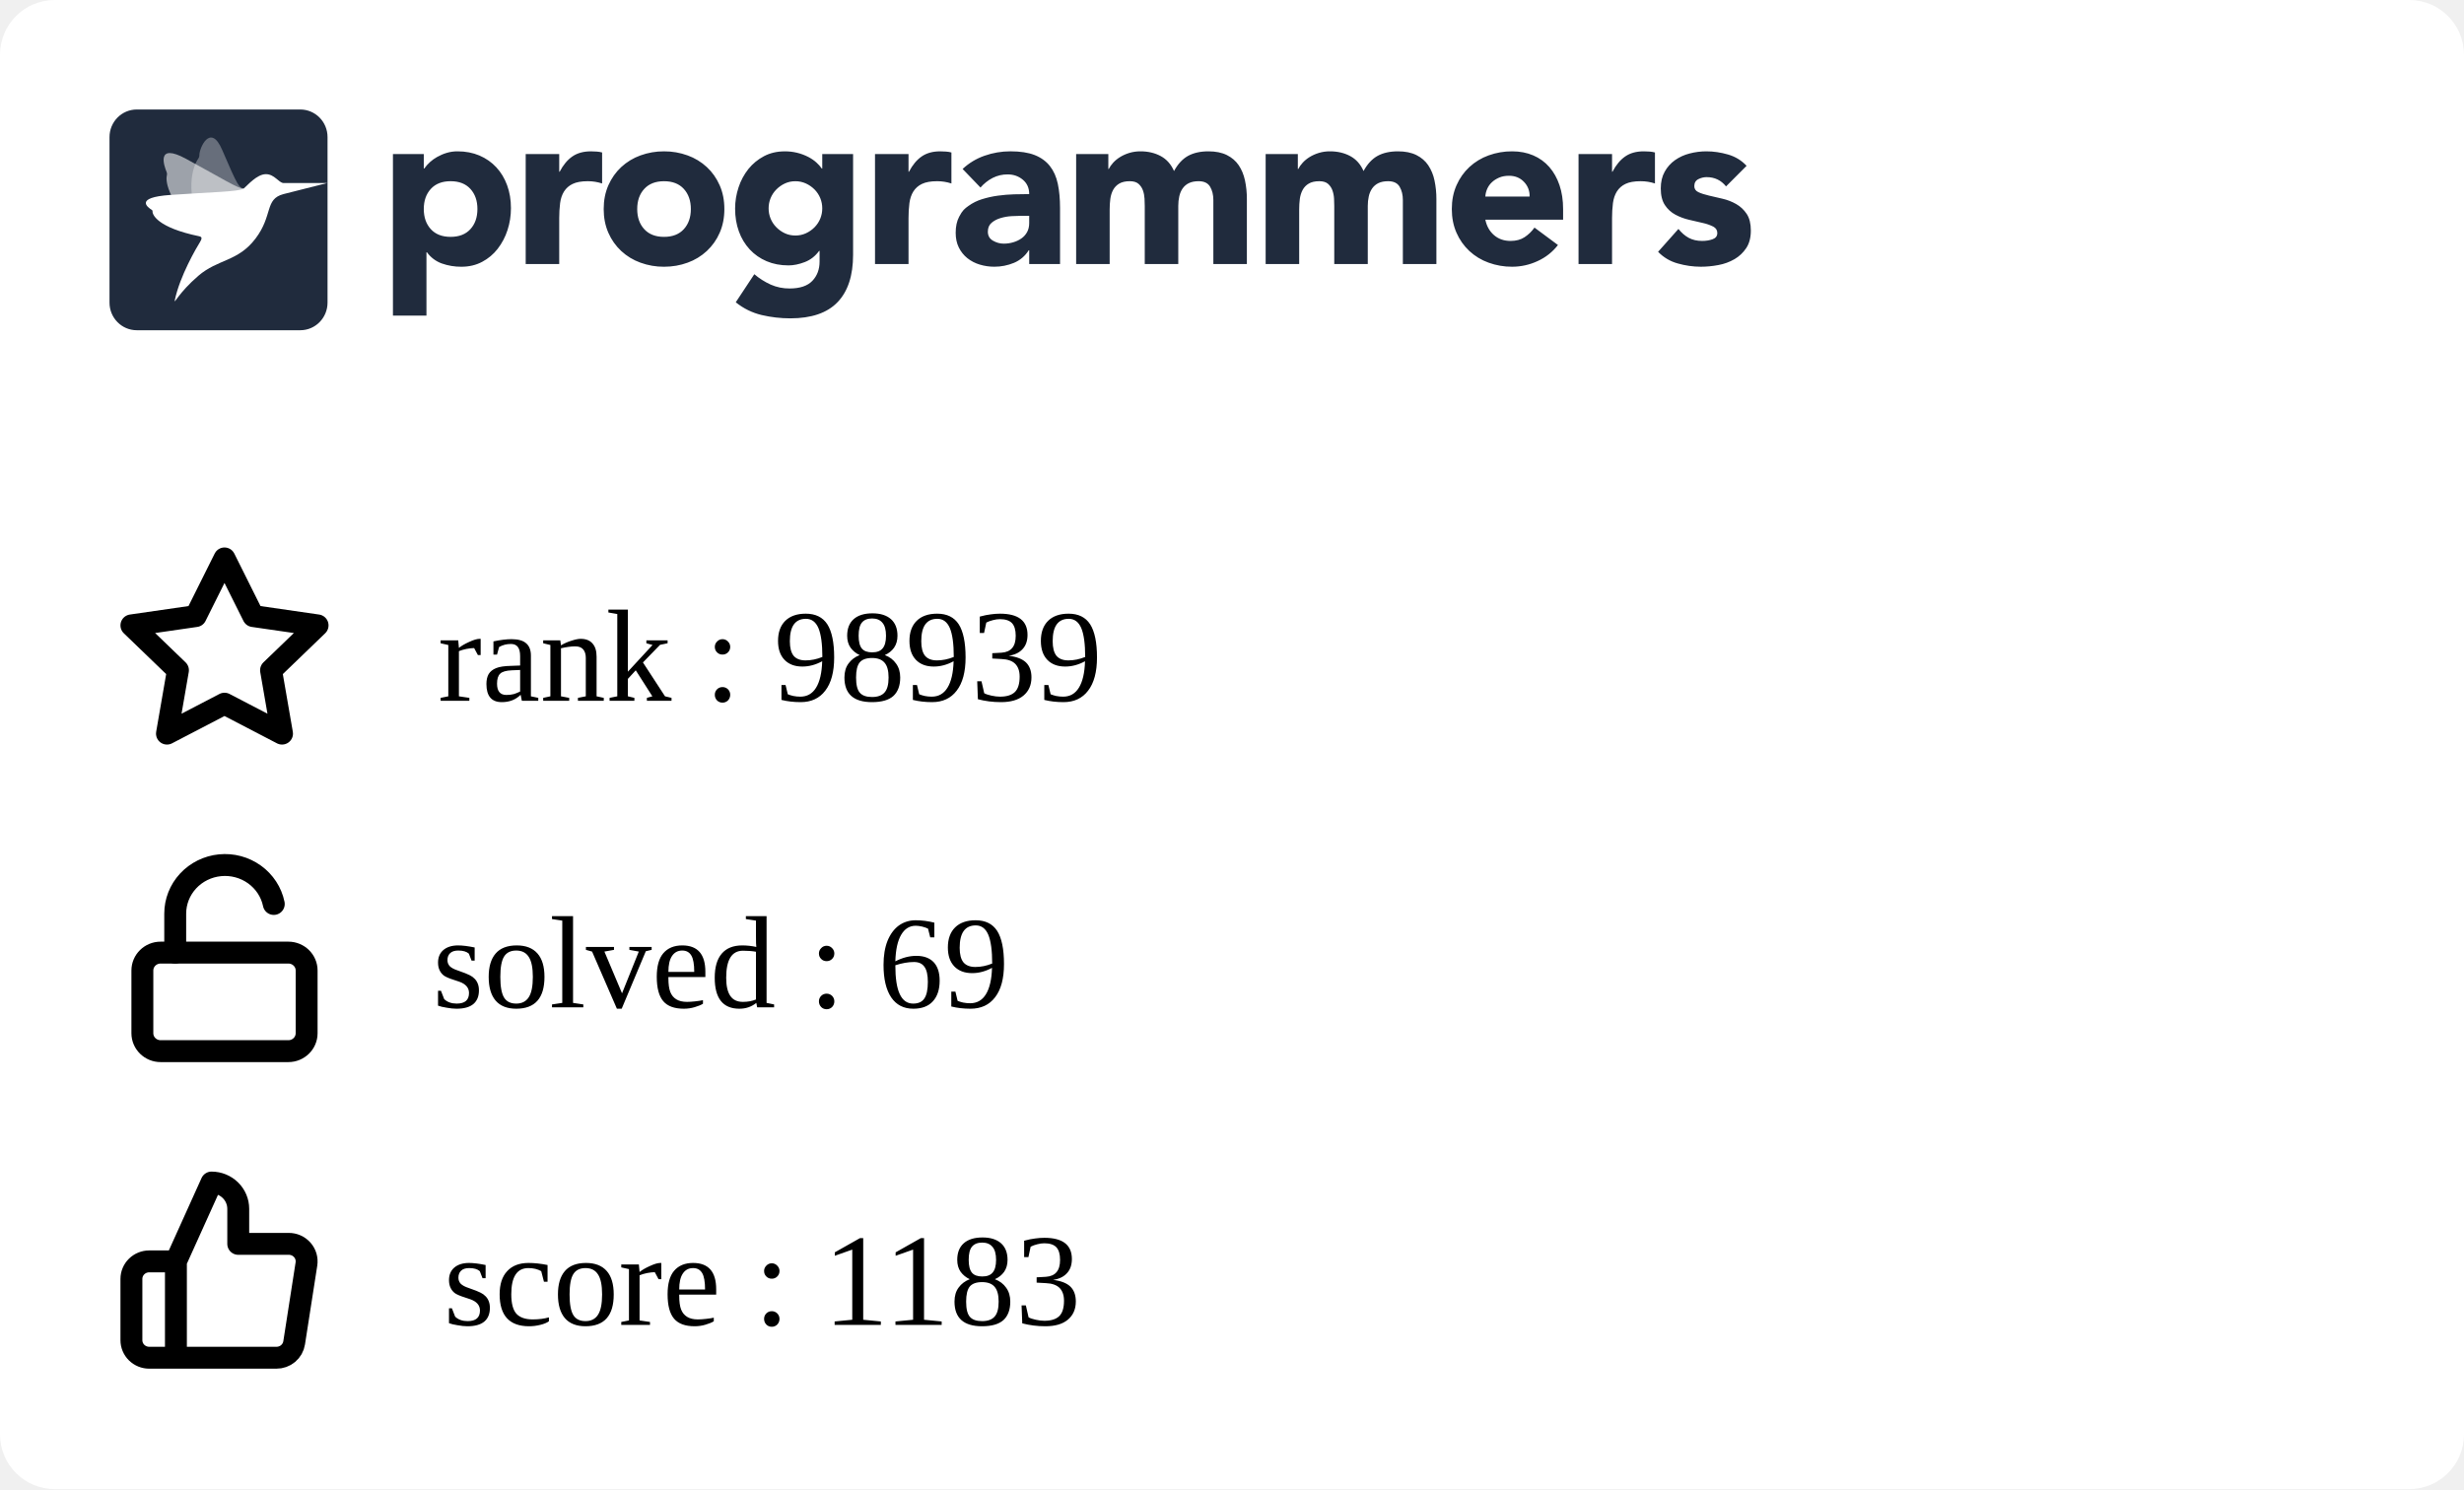
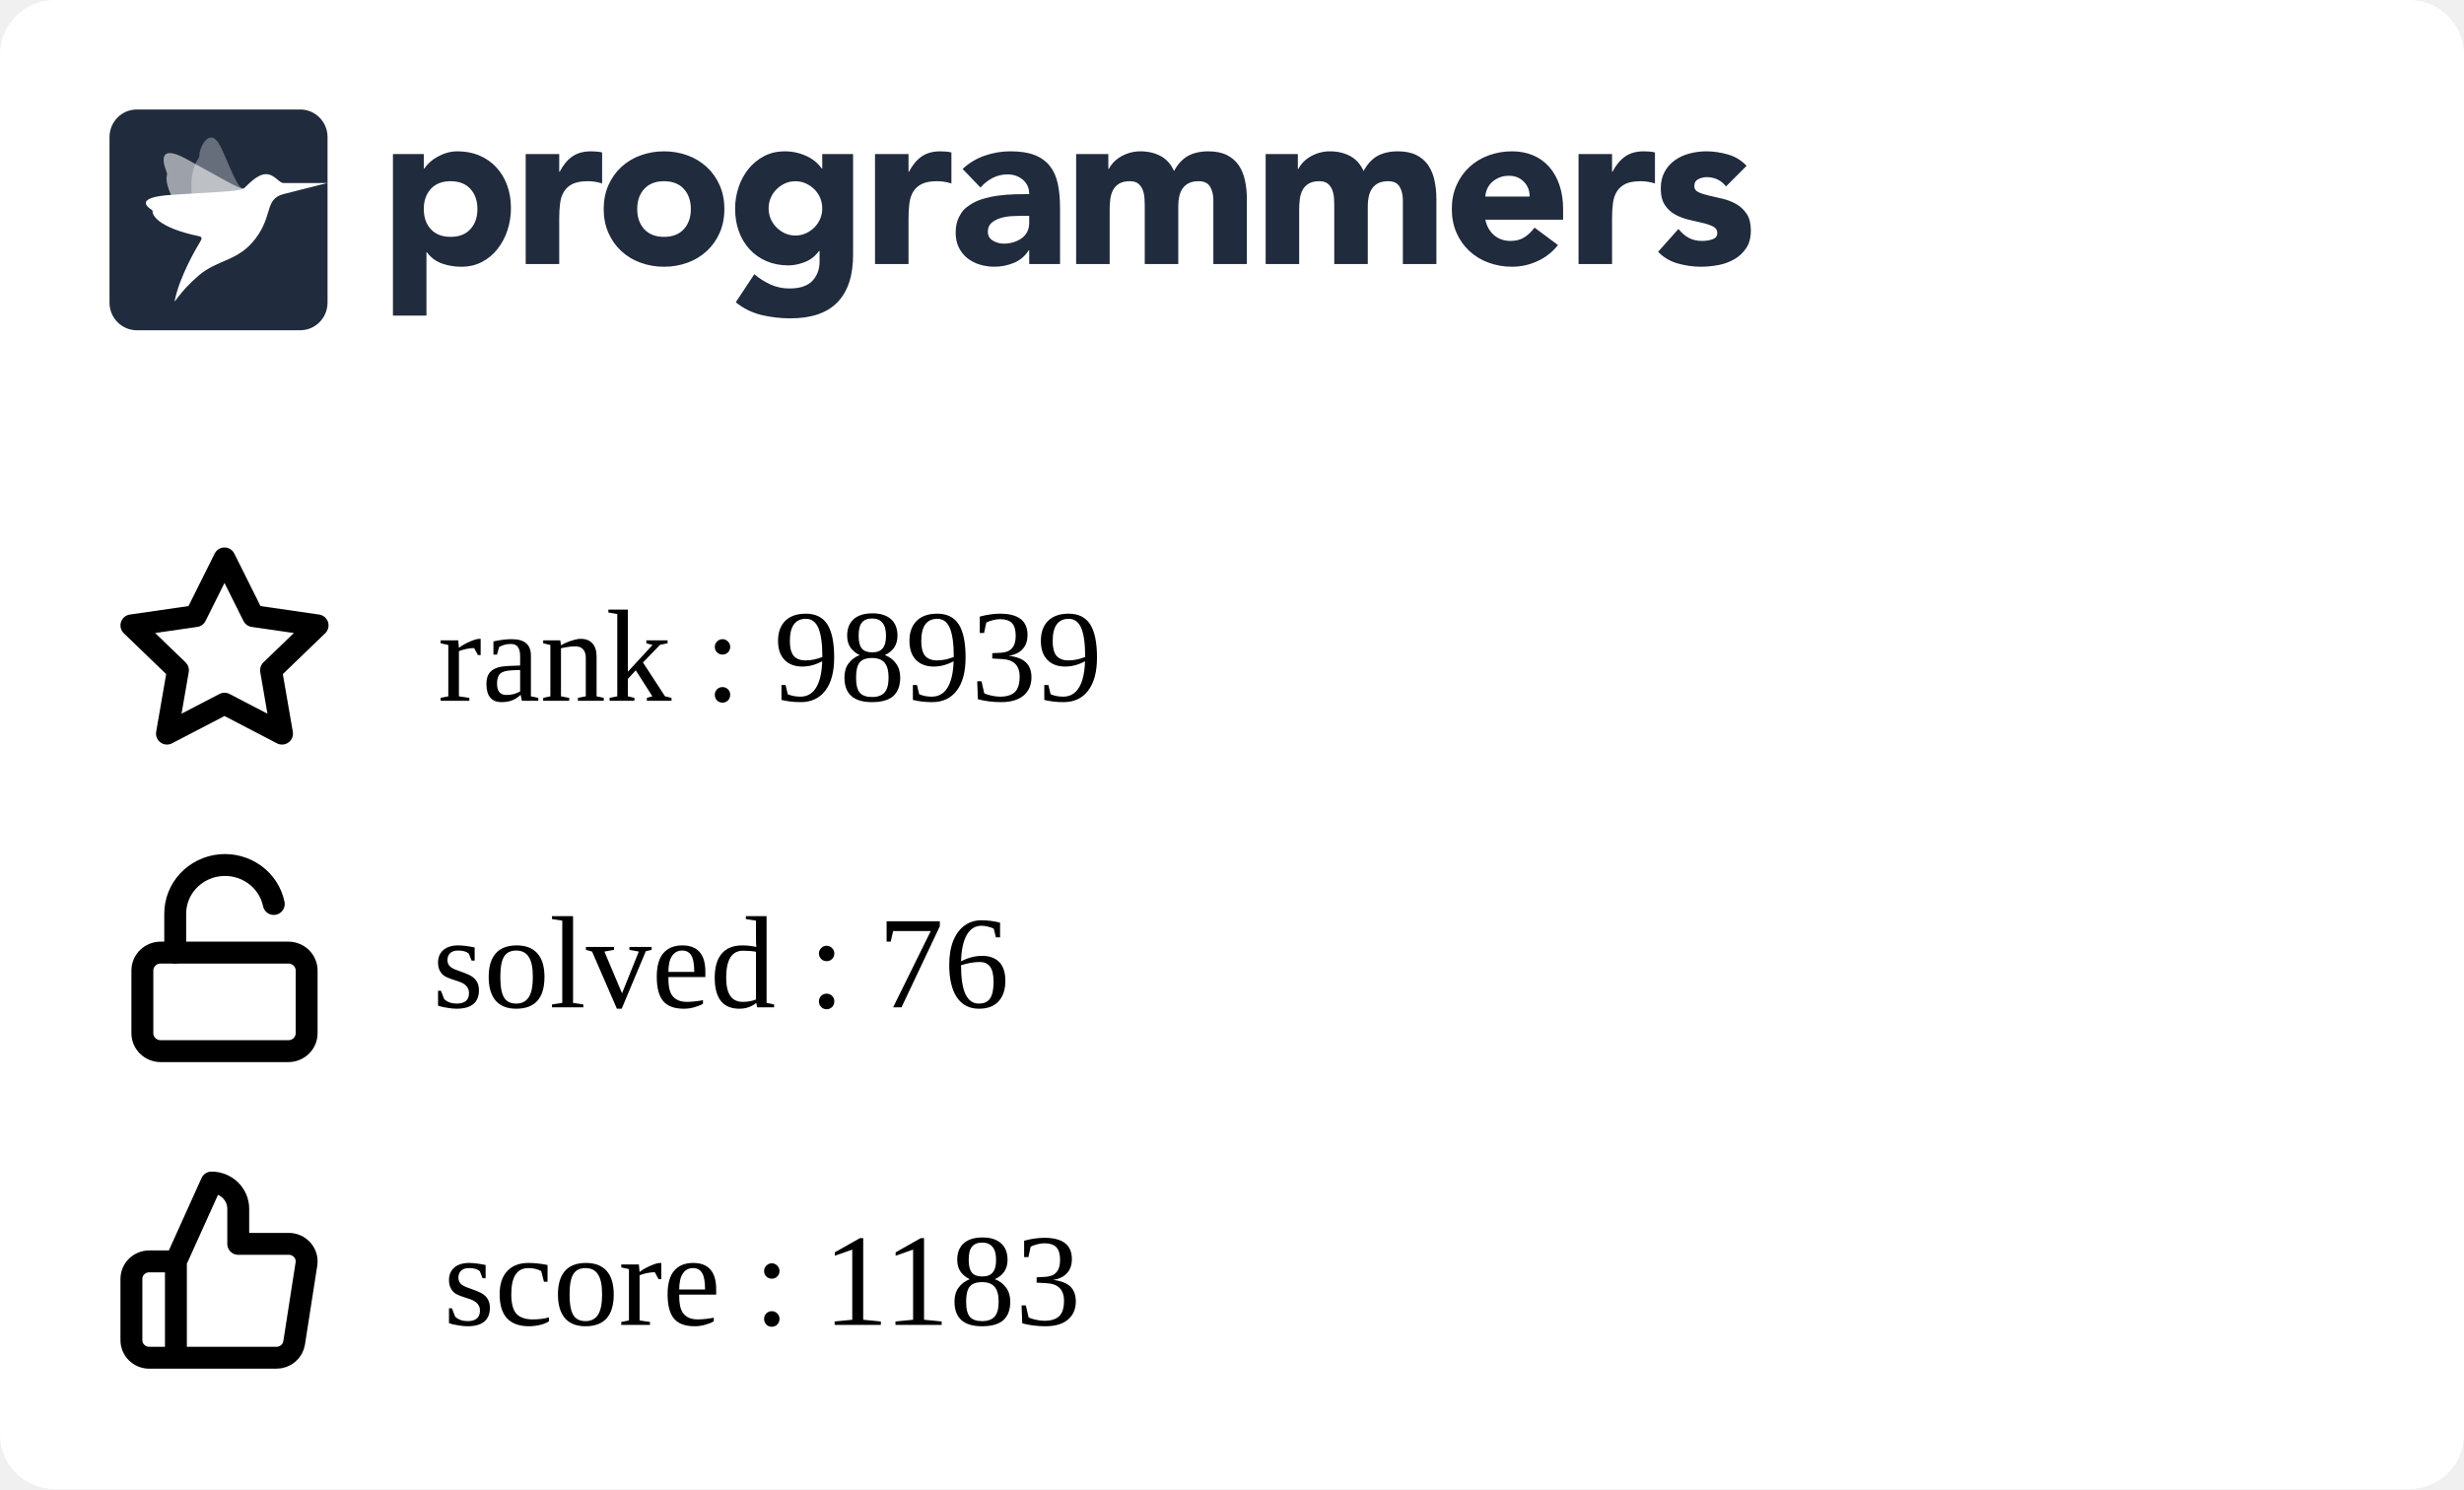
<svg xmlns="http://www.w3.org/2000/svg" width="225" height="136" viewBox="0 0 225 136" fill="none">
  <g clip-path="url(#clip0_849_5838)">
    <rect width="225" height="136" rx="5" fill="white" />
    <g clip-path="url(#clip1_849_5838)">
      <path fill-rule="evenodd" clip-rule="evenodd" d="M35.882 14.07H38.698V15.392H38.739C39.047 14.959 39.448 14.599 39.912 14.338C40.187 14.182 40.477 14.057 40.779 13.966C41.103 13.868 41.44 13.819 41.779 13.821C42.514 13.821 43.181 13.949 43.779 14.203C44.378 14.459 44.892 14.817 45.32 15.279C45.748 15.739 46.078 16.287 46.309 16.921C46.541 17.555 46.657 18.25 46.657 19.008C46.657 19.711 46.551 20.382 46.34 21.023C46.143 21.639 45.839 22.216 45.442 22.728C45.06 23.22 44.576 23.625 44.024 23.915C43.466 24.212 42.833 24.361 42.126 24.361C41.518 24.365 40.914 24.264 40.34 24.061C39.795 23.864 39.322 23.508 38.984 23.038H38.942V28.824H35.882V14.07ZM38.698 19.09C38.698 19.848 38.912 20.461 39.341 20.93C39.769 21.398 40.371 21.632 41.147 21.632C41.923 21.632 42.525 21.398 42.953 20.93C43.381 20.462 43.595 19.849 43.596 19.09C43.596 18.333 43.382 17.72 42.953 17.251C42.524 16.783 41.922 16.549 41.147 16.549C40.372 16.549 39.77 16.784 39.341 17.252C38.912 17.72 38.698 18.333 38.698 19.091M48.004 14.071H51.065V15.682H51.106C51.432 15.062 51.819 14.597 52.269 14.287C52.718 13.977 53.283 13.822 53.963 13.822C54.14 13.822 54.317 13.829 54.493 13.843C54.67 13.857 54.833 13.884 54.982 13.925V16.756C54.561 16.618 54.12 16.548 53.676 16.549C53.092 16.549 52.63 16.632 52.289 16.798C51.966 16.949 51.693 17.189 51.504 17.49C51.319 17.787 51.2 18.141 51.146 18.555C51.091 19.007 51.063 19.462 51.065 19.918V24.112H48.004V14.071ZM55.126 19.091C55.126 18.293 55.269 17.57 55.554 16.922C55.84 16.275 56.232 15.72 56.728 15.258C57.235 14.79 57.832 14.428 58.483 14.194C59.172 13.943 59.902 13.817 60.636 13.822C61.37 13.817 62.099 13.943 62.789 14.194C63.44 14.428 64.037 14.79 64.543 15.258C65.041 15.72 65.432 16.275 65.717 16.922C66.003 17.568 66.145 18.292 66.145 19.091C66.145 19.891 66.003 20.614 65.717 21.261C65.445 21.89 65.045 22.456 64.543 22.924C64.037 23.393 63.44 23.756 62.789 23.989C62.115 24.237 61.398 24.361 60.636 24.361C59.902 24.366 59.173 24.24 58.483 23.989C57.832 23.756 57.235 23.394 56.728 22.925C56.227 22.457 55.827 21.891 55.554 21.262C55.269 20.613 55.126 19.89 55.126 19.091ZM58.187 19.091C58.187 19.849 58.401 20.462 58.83 20.931C59.259 21.399 59.861 21.633 60.636 21.633C61.411 21.633 62.013 21.399 62.442 20.931C62.87 20.463 63.085 19.85 63.085 19.091C63.085 18.334 62.87 17.721 62.442 17.252C62.013 16.784 61.411 16.55 60.636 16.55C59.861 16.55 59.259 16.784 58.83 17.253C58.401 17.721 58.187 18.334 58.187 19.092M77.9 23.267C77.9 25.168 77.427 26.61 76.482 27.596C75.537 28.581 74.098 29.074 72.167 29.074C71.287 29.074 70.41 28.973 69.554 28.773C68.686 28.567 67.877 28.168 67.186 27.606L68.88 25.044C69.333 25.428 69.838 25.748 70.38 25.994C70.923 26.233 71.511 26.352 72.105 26.346C73.043 26.346 73.734 26.115 74.176 25.653C74.618 25.192 74.84 24.603 74.84 23.886V22.915H74.798C74.444 23.397 74.006 23.738 73.482 23.938C72.959 24.138 72.466 24.238 72.003 24.238C71.268 24.238 70.602 24.111 70.003 23.856C69.419 23.61 68.893 23.244 68.462 22.781C68.025 22.305 67.688 21.747 67.473 21.138C67.241 20.505 67.126 19.809 67.126 19.051C67.126 18.391 67.233 17.735 67.442 17.109C67.64 16.502 67.944 15.935 68.34 15.435C68.728 14.953 69.211 14.556 69.758 14.267C70.316 13.972 70.949 13.823 71.656 13.823C72.409 13.816 73.151 13.993 73.819 14.339C74.106 14.491 74.351 14.659 74.554 14.846C74.738 15.009 74.902 15.193 75.043 15.394H75.084V14.07H77.9V23.267ZM70.187 19.031C70.183 19.676 70.436 20.297 70.891 20.756C71.115 20.983 71.377 21.168 71.666 21.303C71.958 21.441 72.281 21.51 72.635 21.51C72.976 21.51 73.296 21.441 73.595 21.304C73.894 21.166 74.156 20.983 74.38 20.756C74.835 20.297 75.088 19.676 75.084 19.031C75.088 18.385 74.835 17.764 74.38 17.305C74.153 17.077 73.887 16.892 73.595 16.758C73.294 16.62 72.967 16.55 72.636 16.551C72.282 16.551 71.959 16.62 71.667 16.758C71.378 16.893 71.115 17.078 70.891 17.305C70.436 17.764 70.183 18.385 70.187 19.03M79.901 14.071H82.962V15.682H83.003C83.329 15.062 83.716 14.597 84.166 14.287C84.615 13.977 85.18 13.821 85.859 13.822C86.037 13.822 86.213 13.829 86.39 13.843C86.567 13.857 86.73 13.884 86.879 13.925V16.756C86.458 16.618 86.017 16.548 85.573 16.549C84.989 16.549 84.526 16.632 84.186 16.798C83.863 16.949 83.59 17.189 83.401 17.49C83.217 17.787 83.098 18.141 83.043 18.555C82.987 19.007 82.96 19.462 82.962 19.918V24.112H79.902L79.901 14.071ZM93.982 22.852H93.941C93.622 23.37 93.147 23.775 92.584 24.008C92.018 24.241 91.411 24.361 90.798 24.359C90.345 24.36 89.895 24.294 89.462 24.163C89.05 24.041 88.666 23.841 88.329 23.574C88.003 23.311 87.738 22.979 87.554 22.602C87.363 22.217 87.268 21.769 87.268 21.259C87.268 20.681 87.373 20.193 87.585 19.793C87.901 19.193 88.082 19.062 88.442 18.801C88.817 18.531 89.234 18.325 89.676 18.191C90.138 18.046 90.618 17.939 91.115 17.871C91.612 17.802 92.108 17.761 92.605 17.747C93.064 17.733 93.523 17.727 93.982 17.726C93.982 17.175 93.788 16.738 93.401 16.414C93.013 16.091 92.554 15.929 92.023 15.929C91.545 15.922 91.072 16.032 90.645 16.248C90.222 16.468 89.845 16.767 89.533 17.127L87.901 15.432C88.474 14.894 89.156 14.482 89.9 14.223C90.662 13.955 91.451 13.82 92.268 13.82C93.165 13.82 93.903 13.934 94.482 14.161C95.059 14.389 95.522 14.723 95.87 15.164C96.217 15.605 96.458 16.145 96.594 16.785C96.73 17.427 96.798 18.167 96.798 19.007V24.112H93.982V22.852ZM93.227 19.71C92.996 19.71 92.707 19.721 92.359 19.741C92.02 19.761 91.685 19.82 91.36 19.918C91.04 20.014 90.767 20.158 90.543 20.351C90.319 20.544 90.206 20.813 90.206 21.158C90.206 21.529 90.363 21.804 90.676 21.983C90.988 22.163 91.315 22.252 91.656 22.252C91.954 22.252 92.244 22.211 92.524 22.128C92.802 22.046 93.05 21.929 93.268 21.777C93.484 21.627 93.662 21.429 93.788 21.199C93.917 20.964 93.981 20.688 93.981 20.372V19.71H93.227ZM98.268 14.07H101.207V15.433H101.247C101.343 15.24 101.479 15.047 101.655 14.854C101.832 14.662 102.043 14.489 102.288 14.338C102.533 14.187 102.812 14.063 103.124 13.966C103.455 13.867 103.799 13.819 104.144 13.821C104.839 13.821 105.454 13.966 105.992 14.255C106.529 14.545 106.933 15 107.206 15.62C107.56 14.972 107.988 14.511 108.491 14.234C108.995 13.959 109.614 13.821 110.348 13.821C111.015 13.821 111.576 13.935 112.032 14.162C112.488 14.39 112.848 14.7 113.113 15.092C113.379 15.485 113.57 15.947 113.685 16.476C113.804 17.037 113.861 17.609 113.858 18.182V24.112H110.797V18.264C110.797 17.796 110.699 17.393 110.502 17.055C110.304 16.718 109.954 16.549 109.45 16.549C109.097 16.549 108.801 16.608 108.563 16.725C108.333 16.835 108.137 17.002 107.992 17.211C107.848 17.418 107.746 17.659 107.686 17.933C107.624 18.209 107.594 18.499 107.594 18.802V24.112H104.533V18.802C104.533 18.622 104.526 18.402 104.512 18.14C104.5 17.887 104.452 17.636 104.369 17.396C104.29 17.166 104.153 16.96 103.971 16.797C103.788 16.632 103.519 16.549 103.166 16.549C102.771 16.549 102.451 16.622 102.206 16.766C101.969 16.903 101.774 17.104 101.645 17.345C101.516 17.586 101.431 17.858 101.39 18.161C101.349 18.476 101.329 18.794 101.329 19.111V24.112H98.268V14.07ZM115.573 14.07H118.512V15.433H118.553C118.647 15.24 118.783 15.047 118.961 14.854C119.138 14.662 119.349 14.489 119.594 14.338C119.838 14.187 120.117 14.063 120.43 13.966C120.761 13.866 121.105 13.817 121.451 13.821C122.144 13.821 122.76 13.966 123.297 14.255C123.835 14.545 124.24 15 124.512 15.62C124.865 14.972 125.294 14.511 125.797 14.234C126.3 13.959 126.919 13.821 127.654 13.821C128.32 13.821 128.881 13.935 129.338 14.162C129.794 14.39 130.154 14.7 130.419 15.092C130.696 15.513 130.89 15.983 130.99 16.476C131.109 17.037 131.167 17.609 131.164 18.182V24.112H128.102V18.264C128.102 17.796 128.004 17.393 127.807 17.055C127.61 16.718 127.26 16.549 126.756 16.549C126.403 16.549 126.106 16.608 125.868 16.725C125.639 16.835 125.442 17.002 125.297 17.211C125.148 17.429 125.045 17.674 124.991 17.933C124.928 18.218 124.897 18.509 124.899 18.802V24.112H121.838V18.802C121.838 18.622 121.831 18.402 121.818 18.14C121.806 17.887 121.757 17.636 121.674 17.396C121.595 17.166 121.459 16.96 121.277 16.797C121.092 16.632 120.824 16.549 120.471 16.549C120.076 16.549 119.756 16.622 119.512 16.766C119.274 16.903 119.08 17.104 118.951 17.345C118.821 17.586 118.736 17.858 118.695 18.161C118.655 18.476 118.635 18.794 118.635 19.111V24.112H115.573V14.07ZM142.265 22.377C141.777 23.01 141.139 23.514 140.409 23.843C139.681 24.184 138.886 24.36 138.082 24.36C137.348 24.365 136.619 24.239 135.929 23.988C135.278 23.755 134.681 23.393 134.174 22.924C133.674 22.455 133.274 21.889 133.001 21.261C132.715 20.613 132.572 19.889 132.572 19.09C132.572 18.292 132.715 17.569 133.001 16.921C133.287 16.274 133.678 15.72 134.174 15.258C134.681 14.789 135.278 14.427 135.929 14.193C136.619 13.942 137.348 13.816 138.082 13.821C138.79 13.821 139.432 13.945 140.01 14.193C140.575 14.432 141.077 14.796 141.48 15.258C141.881 15.72 142.191 16.274 142.409 16.921C142.626 17.569 142.735 18.292 142.735 19.09V20.062H135.633C135.756 20.654 136.021 21.126 136.43 21.478C136.838 21.829 137.341 22.004 137.939 22.004C138.443 22.004 138.868 21.891 139.215 21.663C139.569 21.429 139.877 21.131 140.122 20.785L142.265 22.377ZM139.674 17.954C139.686 17.707 139.646 17.461 139.559 17.23C139.471 16.999 139.336 16.788 139.163 16.611C138.81 16.239 138.354 16.053 137.797 16.053C137.456 16.053 137.157 16.108 136.899 16.218C136.641 16.329 136.419 16.47 136.235 16.642C136.053 16.811 135.907 17.015 135.806 17.242C135.705 17.467 135.647 17.708 135.633 17.954H139.674ZM144.144 14.07H147.204V15.681H147.245C147.572 15.061 147.96 14.596 148.408 14.287C148.857 13.976 149.422 13.821 150.102 13.821C150.279 13.821 150.456 13.828 150.633 13.842C150.81 13.856 150.973 13.884 151.122 13.925V16.755C150.701 16.617 150.26 16.547 149.817 16.549C149.232 16.549 148.769 16.631 148.429 16.797C148.106 16.948 147.833 17.188 147.644 17.489C147.46 17.786 147.34 18.14 147.285 18.554C147.23 19.006 147.203 19.461 147.204 19.917V24.112H144.144V14.07ZM157.613 17.024C157.163 16.46 156.571 16.177 155.837 16.177C155.579 16.177 155.327 16.239 155.082 16.363C154.837 16.487 154.715 16.701 154.715 17.004C154.715 17.251 154.841 17.434 155.093 17.552C155.344 17.669 155.664 17.772 156.052 17.862L157.296 18.151C157.732 18.252 158.152 18.415 158.541 18.636C158.928 18.857 159.248 19.156 159.5 19.535C159.752 19.914 159.878 20.42 159.878 21.054C159.878 21.701 159.738 22.235 159.459 22.655C159.18 23.075 158.823 23.413 158.388 23.668C157.933 23.93 157.436 24.112 156.918 24.205C156.374 24.308 155.837 24.36 155.307 24.36C154.596 24.358 153.888 24.257 153.204 24.061C152.52 23.875 151.9 23.507 151.409 22.997L153.266 20.909C153.552 21.267 153.868 21.54 154.215 21.726C154.562 21.912 154.967 22.004 155.428 22.004C155.783 22.004 156.103 21.953 156.388 21.849C156.674 21.746 156.816 21.557 156.816 21.281C156.816 21.02 156.69 20.823 156.439 20.692C156.134 20.542 155.812 20.431 155.48 20.361L154.235 20.072C153.801 19.973 153.383 19.816 152.99 19.607C152.602 19.4 152.272 19.098 152.031 18.729C151.779 18.35 151.653 17.844 151.653 17.211C151.653 16.618 151.772 16.108 152.011 15.682C152.24 15.264 152.561 14.904 152.95 14.628C153.354 14.345 153.807 14.138 154.287 14.018C154.786 13.887 155.3 13.822 155.817 13.821C156.47 13.821 157.129 13.918 157.796 14.111C158.463 14.304 159.027 14.649 159.49 15.144L157.613 17.024ZM12.489 10H27.421C28.795 10 29.909 11.128 29.909 12.52V27.64C29.909 29.032 28.795 30.16 27.42 30.16H12.489C11.115 30.16 10 29.032 10 27.64V12.52C10 11.128 11.114 10 12.489 10Z" fill="#202B3D" />
      <mask id="mask0_849_5838" style="mask-type:alpha" maskUnits="userSpaceOnUse" x="10" y="10" width="20" height="21">
        <path fill-rule="evenodd" clip-rule="evenodd" d="M12.489 10H27.421C28.795 10 29.909 11.128 29.909 12.52V27.64C29.909 29.032 28.795 30.16 27.42 30.16H12.489C11.115 30.16 10 29.032 10 27.64V12.52C10 11.128 11.114 10 12.489 10Z" fill="white" />
      </mask>
      <g mask="url(#mask0_849_5838)">
        <path opacity="0.56" fill-rule="evenodd" clip-rule="evenodd" d="M22.25 17.222C21.826 17.278 20.167 16.233 16.992 14.506C14.221 12.999 14.976 15.14 15.22 15.724C15.255 15.807 15.262 15.898 15.241 15.985C15.136 16.405 15.072 17.988 18.3 21.469C18.428 21.608 18.482 21.747 18.381 21.908L18.346 21.966C17.904 22.684 22.575 16.957 22.25 17.222Z" fill="white" />
        <path opacity="0.32" fill-rule="evenodd" clip-rule="evenodd" d="M22.25 17.223C21.842 17.134 21.719 17.039 20.286 13.686C19.215 11.177 18.18 13.555 18.205 14.192C18.208 14.281 18.183 14.368 18.133 14.442C17.889 14.797 16.62 16.766 18.423 21.18C18.495 21.356 18.482 21.731 18.381 21.908L18.346 21.967C17.903 22.684 22.574 16.958 22.25 17.223Z" fill="white" />
        <path fill-rule="evenodd" clip-rule="evenodd" d="M25.886 16.719C25.43 16.677 25.069 15.906 24.279 15.906C23.453 15.906 22.575 16.956 22.25 17.222C21.78 17.519 19.264 17.541 15.543 17.805C12.251 18.038 13.479 18.934 13.857 19.165C13.911 19.197 13.938 19.244 13.931 19.301C13.898 19.574 14.335 20.782 18.206 21.581C18.568 21.657 18.346 21.965 18.346 21.965C17.903 22.683 16.433 25.194 15.962 27.412C15.866 27.862 16.303 26.746 18.108 25.192C19.913 23.638 21.721 23.913 23.333 21.788C24.945 19.663 24.15 18.184 25.886 17.727L29.868 16.719C29.868 16.719 25.929 16.724 25.886 16.719Z" fill="white" />
      </g>
    </g>
    <path d="M16.064 115.2L19.316 108C19.963 108 20.583 108.253 21.041 108.703C21.498 109.153 21.755 109.763 21.755 110.4V113.6H26.356C26.591 113.597 26.825 113.645 27.04 113.74C27.255 113.835 27.446 113.975 27.601 114.15C27.756 114.325 27.87 114.531 27.936 114.754C28.001 114.977 28.017 115.211 27.982 115.44L26.86 122.64C26.801 123.021 26.604 123.369 26.305 123.619C26.007 123.869 25.626 124.004 25.234 124H16.064M16.064 115.2V124M16.064 115.2H13.626C13.195 115.2 12.781 115.369 12.476 115.669C12.171 115.969 12 116.376 12 116.8V122.4C12 122.824 12.171 123.231 12.476 123.531C12.781 123.831 13.195 124 13.626 124H16.064" stroke="black" stroke-width="2" stroke-linecap="round" stroke-linejoin="round" />
    <path d="M20.5 51L23.127 56.266L29 57.116L24.75 61.212L25.753 67L20.5 64.266L15.247 67L16.25 61.212L12 57.116L17.873 56.266L20.5 51Z" stroke="black" stroke-width="2" stroke-linecap="round" stroke-linejoin="round" />
    <path d="M26.333 87H14.667C13.746 87 13 87.733 13 88.636V94.364C13 95.267 13.746 96 14.667 96H26.333C27.254 96 28 95.267 28 94.364V88.636C28 87.733 27.254 87 26.333 87Z" stroke="black" stroke-width="2" stroke-linecap="round" stroke-linejoin="round" />
    <path d="M16 87V83.446C15.999 82.345 16.417 81.282 17.172 80.465C17.928 79.647 18.967 79.133 20.089 79.022C21.21 78.912 22.334 79.212 23.241 79.866C24.149 80.519 24.776 81.478 25 82.558" stroke="black" stroke-width="2" stroke-linecap="round" stroke-linejoin="round" />
  </g>
  <defs>
    <clipPath id="clip0_849_5838">
      <rect width="225" height="150" rx="5" fill="white" />
    </clipPath>
    <clipPath id="clip1_849_5838">
      <rect width="150" height="21" fill="white" transform="translate(10 10)" />
    </clipPath>
  </defs>
-   <text text-anchor="left" x="39.5" y="92" class="title" style="fill:#000000;" stroke="#none" stroke-width="1">solved : 69</text>
+   <text text-anchor="left" x="39.5" y="92" class="title" style="fill:#000000;" stroke="#none" stroke-width="1">solved : 76</text>
  <text text-anchor="left" x="40" y="64" class="title" style="fill:#000000;" stroke="#none" stroke-width="1">rank : 98939</text>
  <text text-anchor="left" x="40.5" y="121" class="title" style="fill:#000000;" stroke="#none" stroke-width="1">score : 1183</text>
</svg>
